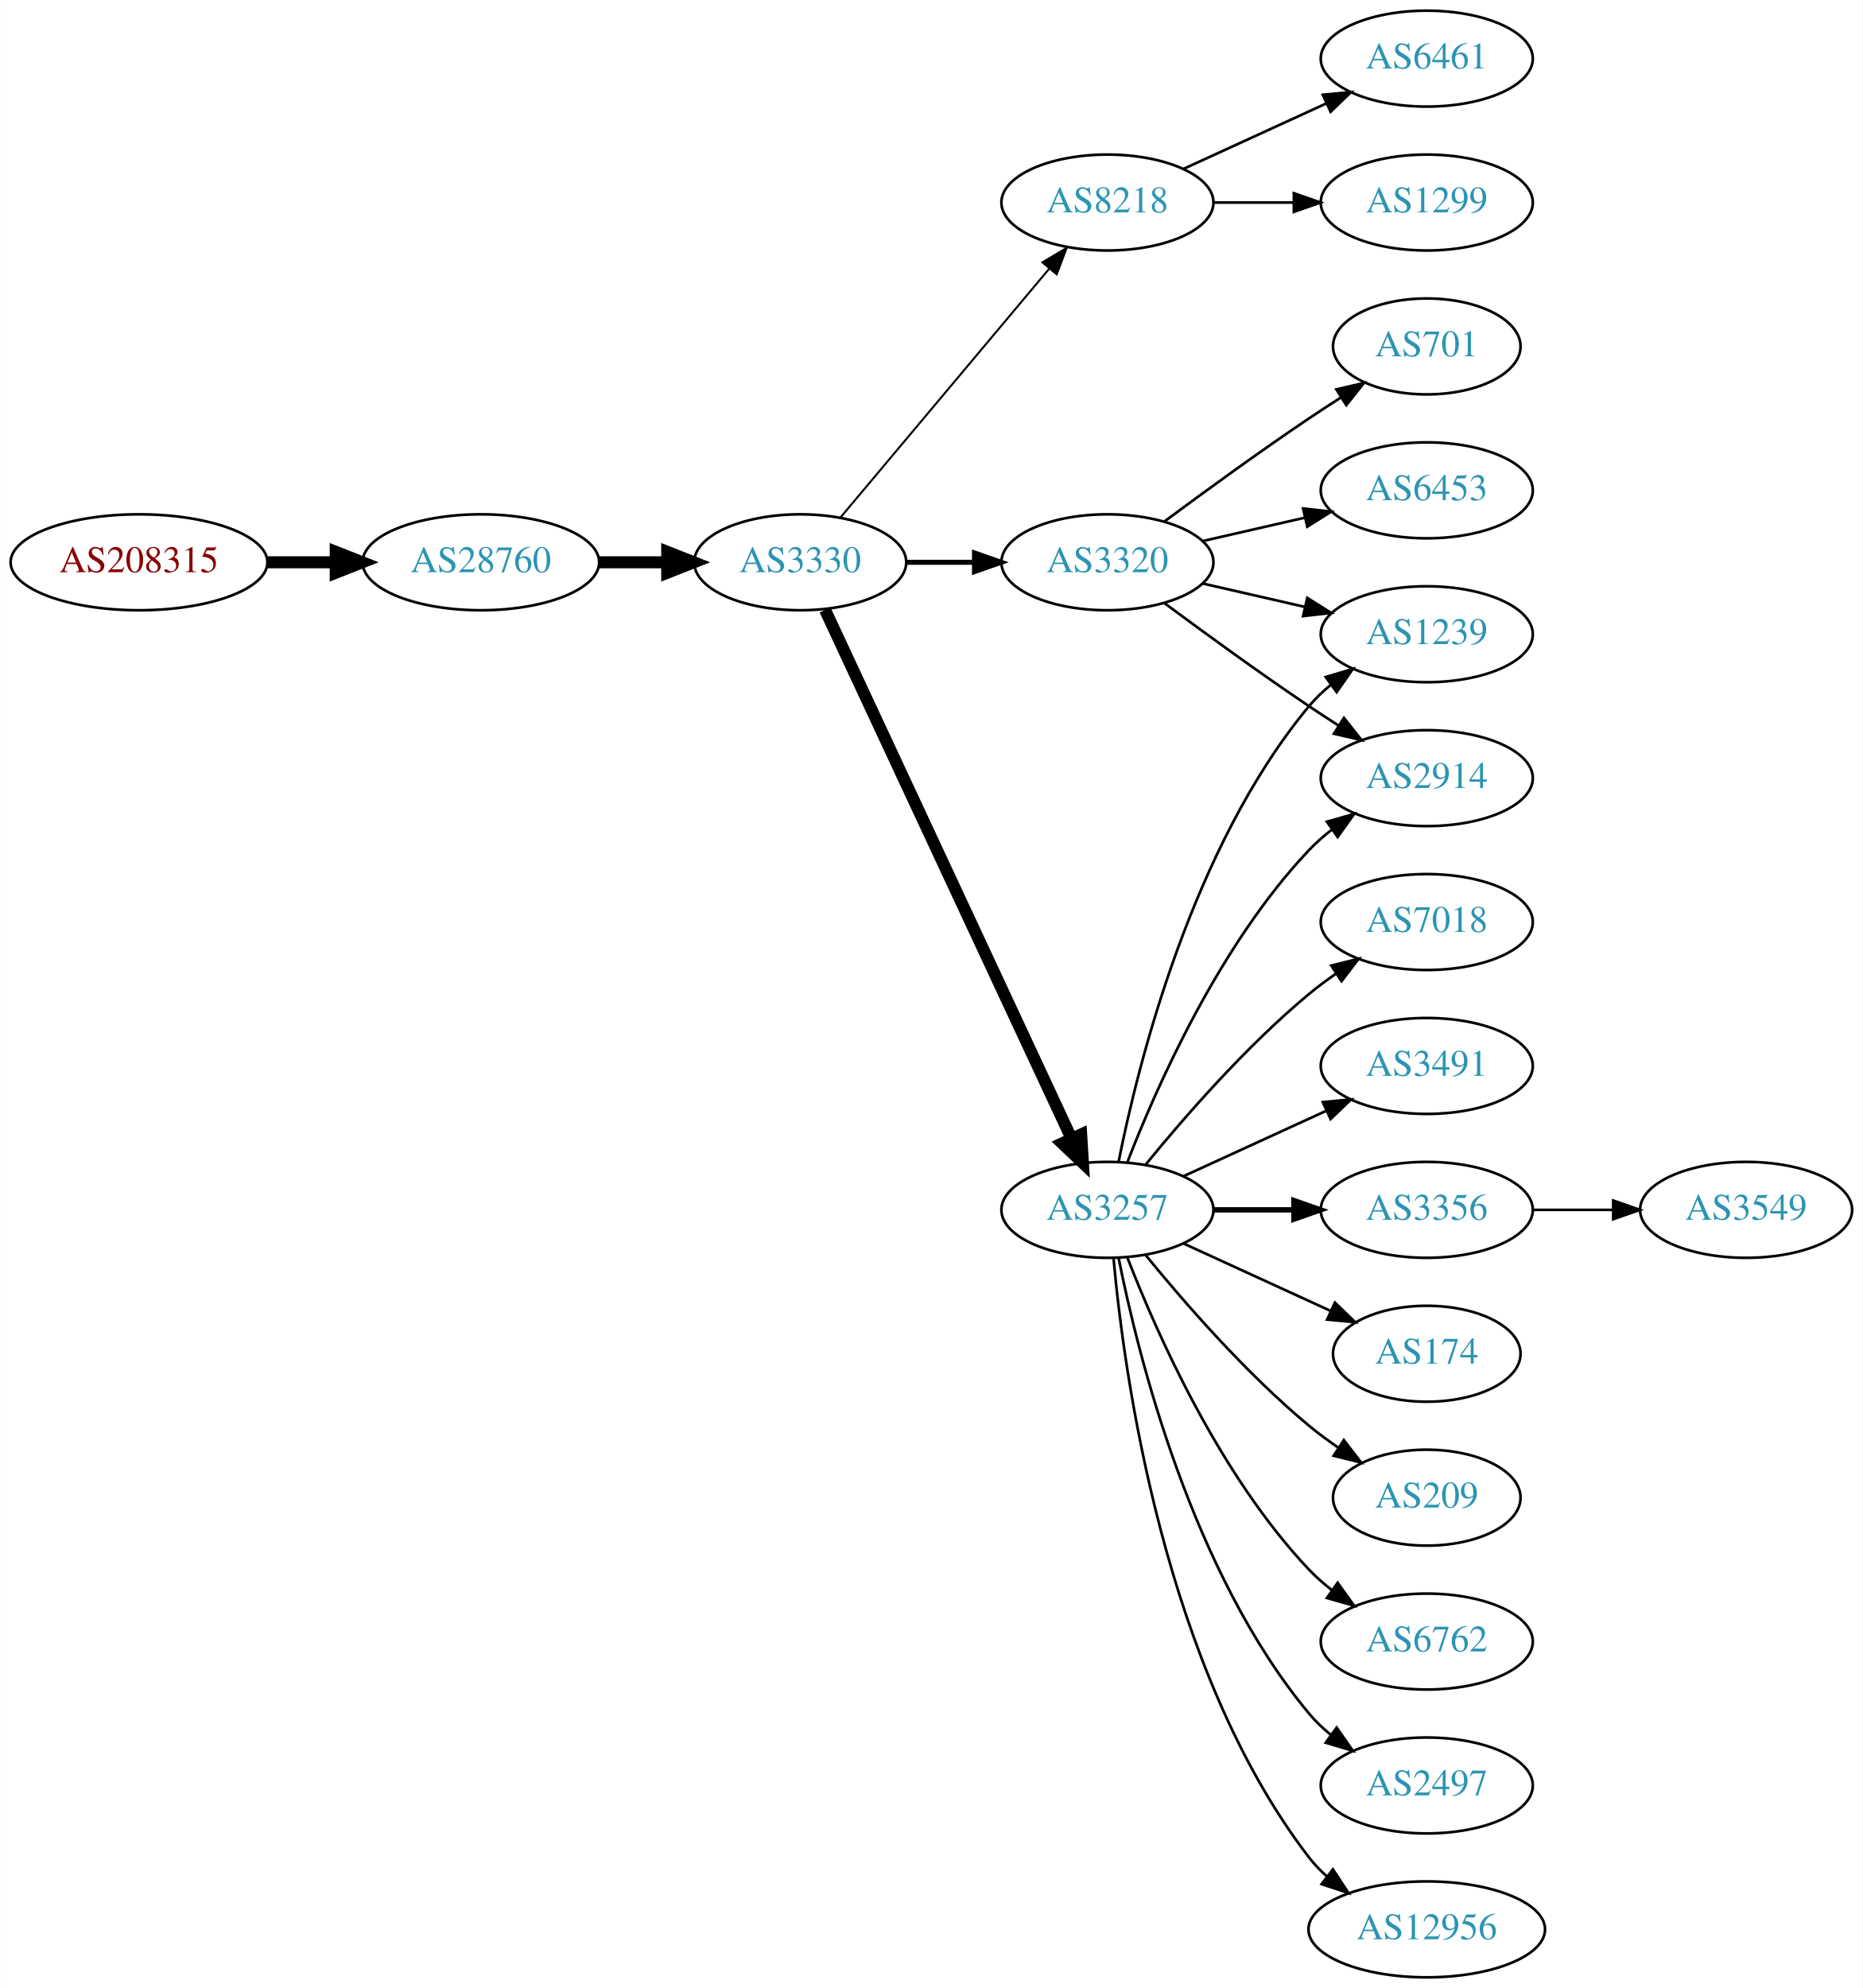
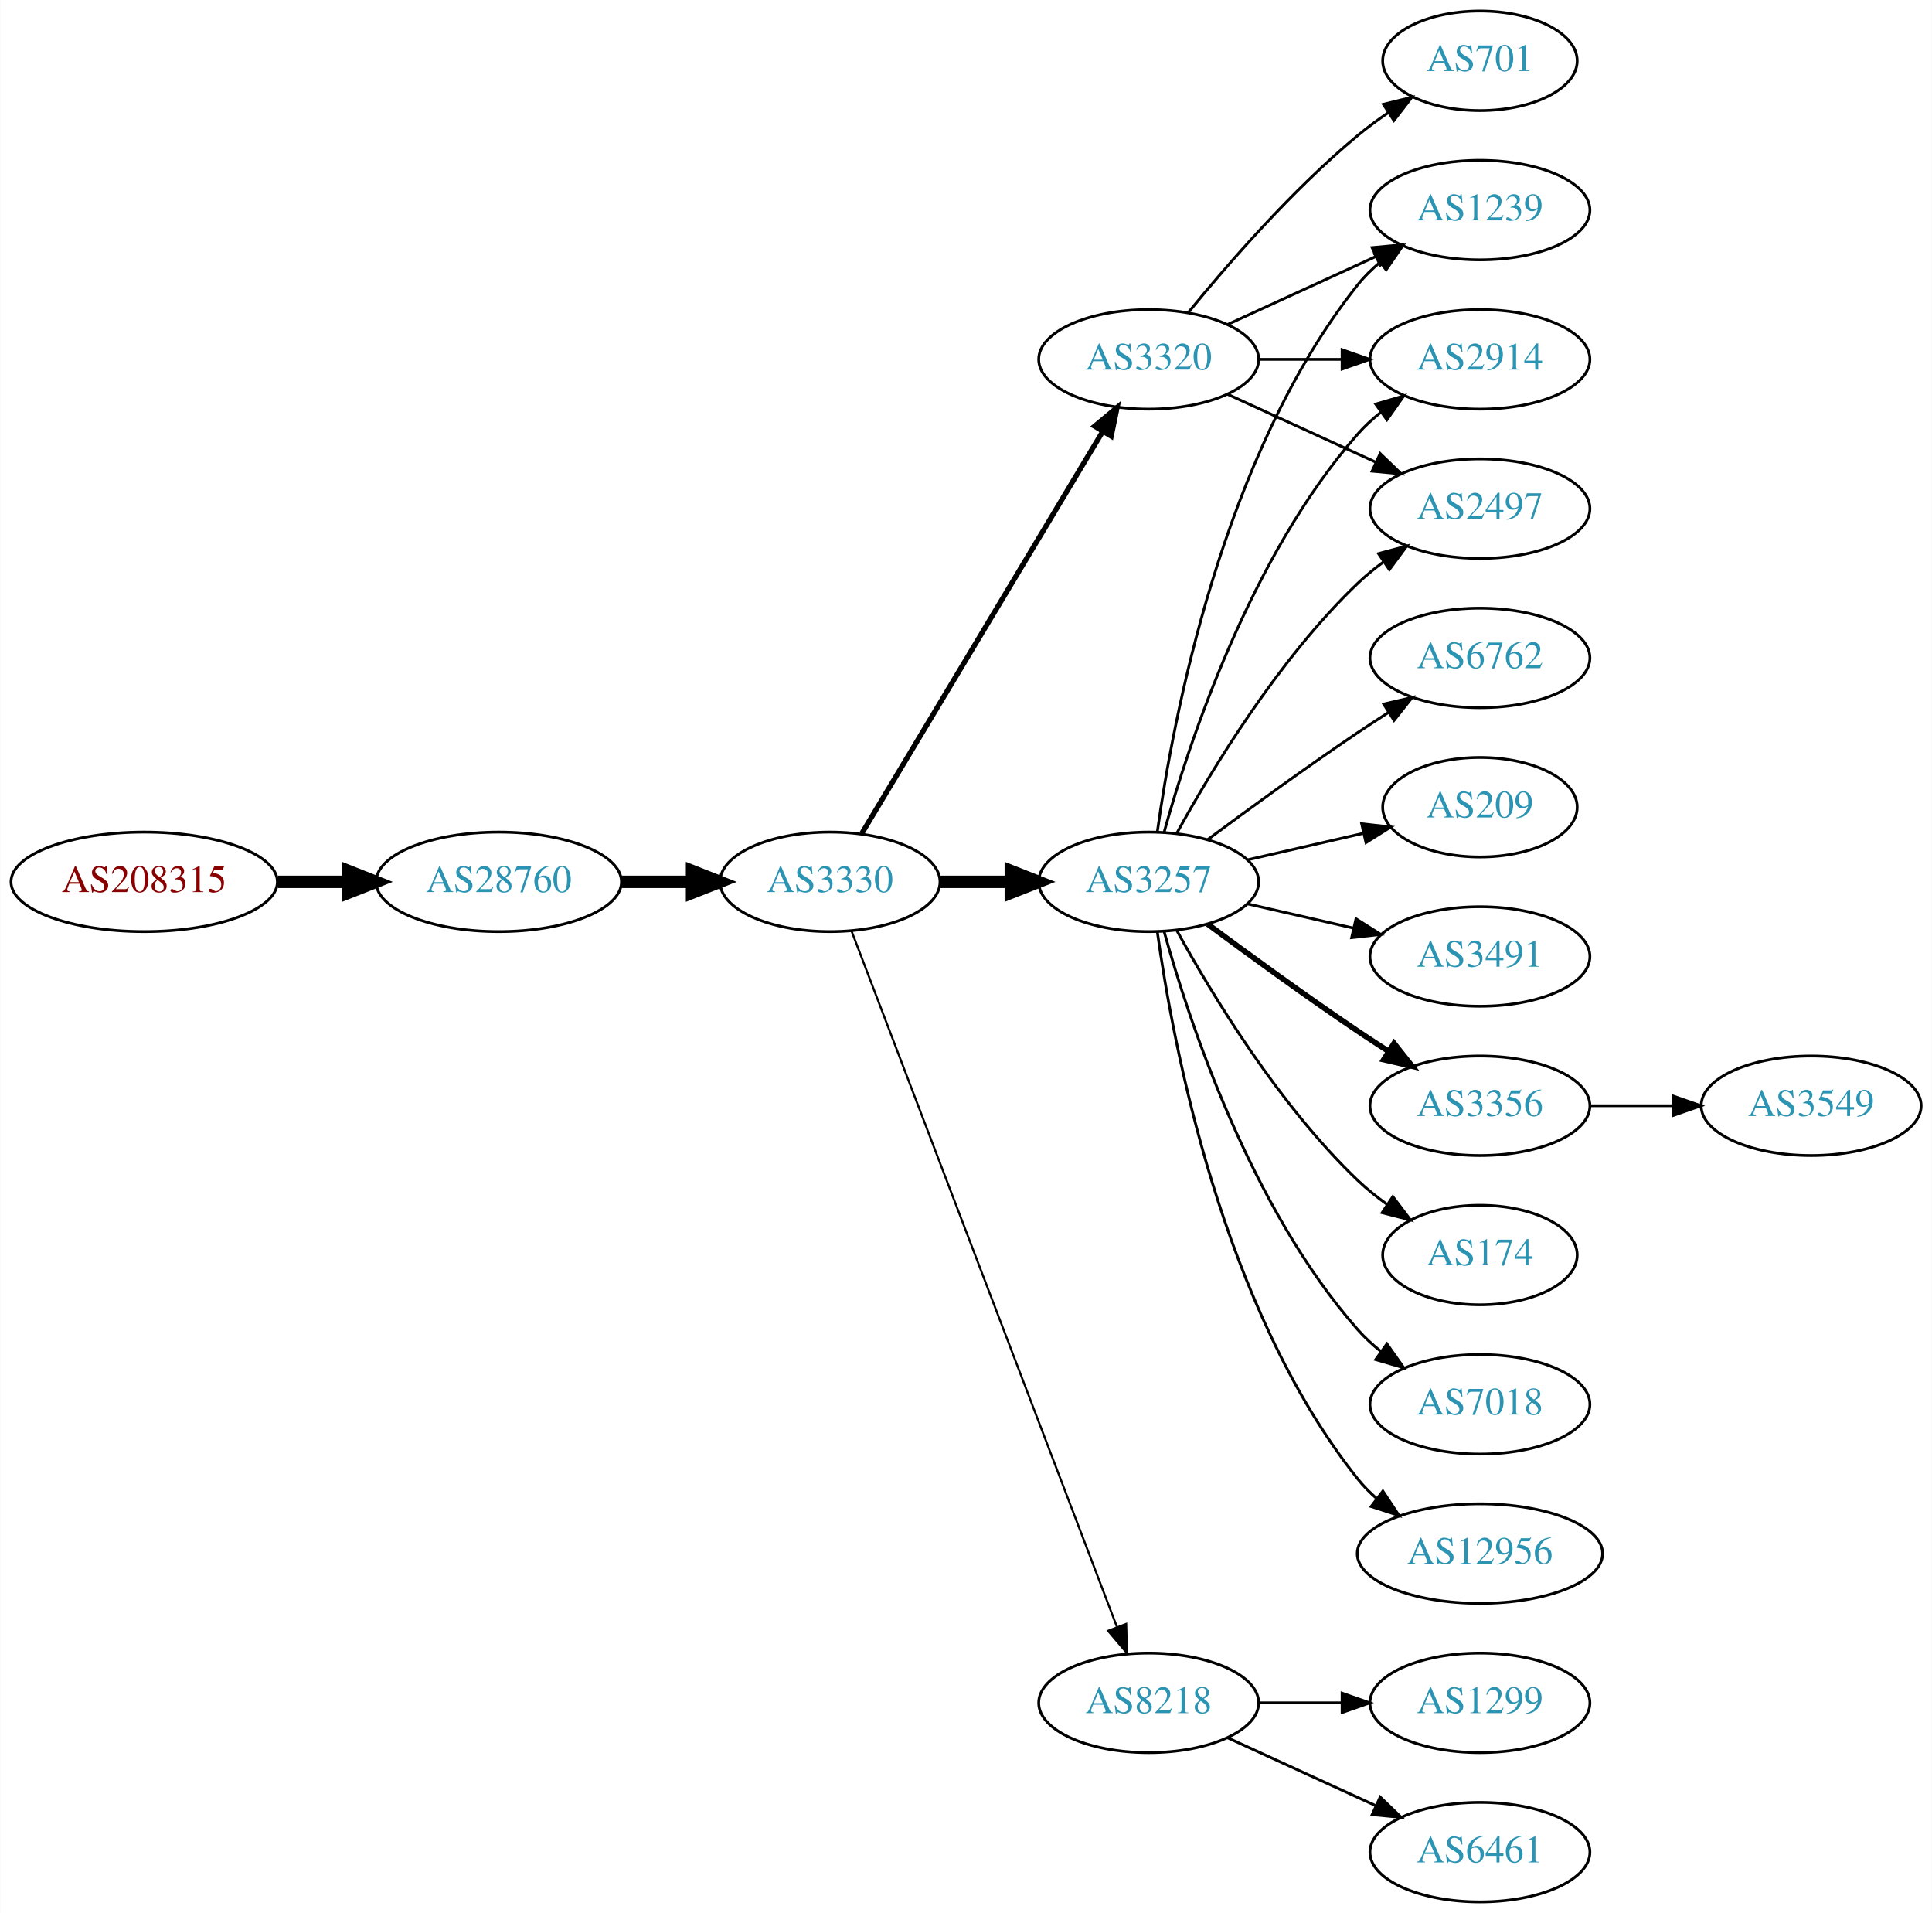
- <svg xmlns="http://www.w3.org/2000/svg" xmlns:xlink="http://www.w3.org/1999/xlink" width="699pt" height="746pt" viewBox="0.00 0.00 698.85 746.00">
-   <g id="graph0" class="graph" transform="scale(1 1) rotate(0) translate(4 742)">
-     <polygon fill="white" stroke="none" points="-4,4 -4,-742 694.855,-742 694.855,4 -4,4" />
+ <svg xmlns="http://www.w3.org/2000/svg" xmlns:xlink="http://www.w3.org/1999/xlink" width="699pt" height="692pt" viewBox="0.00 0.00 698.85 692.00">
+   <g id="graph0" class="graph" transform="scale(1 1) rotate(0) translate(4 688)">
+     <polygon fill="white" stroke="none" points="-4,4 -4,-688 694.855,-688 694.855,4 -4,4" />
    <g id="node1" class="node">
      <g id="a_node1">
        <a xlink:href="/asn/208315" xlink:title="AS208315 ~ frauscher [AT]">
-           <ellipse fill="#ffffff" stroke="black" cx="48.096" cy="-531" rx="48.192" ry="18" />
-           <text text-anchor="middle" x="48.096" y="-527.3" font-family="Times,serif" font-size="14.00" fill="#880000">AS208315</text>
+           <ellipse fill="#ffffff" stroke="black" cx="48.096" cy="-369" rx="48.192" ry="18" />
+           <text text-anchor="middle" x="48.096" y="-365.3" font-family="Times,serif" font-size="14.00" fill="#880000">AS208315</text>
        </a>
      </g>
    </g>
    <g id="node2" class="node">
      <g id="a_node2">
        <a xlink:href="/asn/28760" xlink:title="AS28760 ~ Schaerdingerstr. 35 [AT]">
-           <ellipse fill="#ffffff" stroke="black" cx="176.388" cy="-531" rx="44.393" ry="18" />
-           <text text-anchor="middle" x="176.388" y="-527.3" font-family="Times,serif" font-size="14.00" fill="#2c94b3">AS28760</text>
+           <ellipse fill="#ffffff" stroke="black" cx="176.388" cy="-369" rx="44.393" ry="18" />
+           <text text-anchor="middle" x="176.388" y="-365.3" font-family="Times,serif" font-size="14.00" fill="#2c94b3">AS28760</text>
        </a>
      </g>
    </g>
    <g id="edge1" class="edge">
-       <path fill="none" stroke="black" stroke-width="4.5" d="M96.481,-531C104.742,-531 113.386,-531 121.799,-531" />
-       <polygon fill="black" stroke="black" stroke-width="4.5" points="121.904,-534.938 131.904,-531 121.904,-527.063 121.904,-534.938" />
+       <path fill="none" stroke="black" stroke-width="4.5" d="M96.481,-369C104.742,-369 113.386,-369 121.799,-369" />
+       <polygon fill="black" stroke="black" stroke-width="4.5" points="121.904,-372.938 131.904,-369 121.904,-365.063 121.904,-372.938" />
    </g>
    <g id="node3" class="node">
      <g id="a_node3">
        <a xlink:href="/asn/3330" xlink:title="AS3330 ~ Vienna, Austria [AT]">
-           <ellipse fill="#ffffff" stroke="black" cx="296.23" cy="-531" rx="39.794" ry="18" />
-           <text text-anchor="middle" x="296.23" y="-527.3" font-family="Times,serif" font-size="14.00" fill="#2c94b3">AS3330</text>
+           <ellipse fill="#ffffff" stroke="black" cx="296.23" cy="-369" rx="39.794" ry="18" />
+           <text text-anchor="middle" x="296.23" y="-365.3" font-family="Times,serif" font-size="14.00" fill="#2c94b3">AS3330</text>
        </a>
      </g>
    </g>
    <g id="edge2" class="edge">
-       <path fill="none" stroke="black" stroke-width="4.5" d="M220.599,-531C228.911,-531 237.674,-531 246.156,-531" />
-       <polygon fill="black" stroke="black" stroke-width="4.5" points="246.315,-534.938 256.315,-531 246.315,-527.063 246.315,-534.938" />
+       <path fill="none" stroke="black" stroke-width="4.5" d="M220.599,-369C228.911,-369 237.674,-369 246.156,-369" />
+       <polygon fill="black" stroke="black" stroke-width="4.5" points="246.315,-372.938 256.315,-369 246.315,-365.063 246.315,-372.938" />
    </g>
    <g id="node4" class="node">
      <g id="a_node4">
-         <a xlink:href="/asn/8218" xlink:title="AS8218 ~ legacy Neotelecoms [FR]">
-           <ellipse fill="#ffffff" stroke="black" cx="411.523" cy="-666" rx="39.794" ry="18" />
-           <text text-anchor="middle" x="411.523" y="-662.3" font-family="Times,serif" font-size="14.00" fill="#2c94b3">AS8218</text>
+         <a xlink:href="/asn/3320" xlink:title="AS3320 ~ DTAG [DE]">
+           <ellipse fill="#ffffff" stroke="black" cx="411.523" cy="-558" rx="39.794" ry="18" />
+           <text text-anchor="middle" x="411.523" y="-554.3" font-family="Times,serif" font-size="14.00" fill="#2c94b3">AS3320</text>
        </a>
      </g>
    </g>
    <g id="edge3" class="edge">
-       <path fill="none" stroke="black" stroke-width="0.75" d="M311.35,-547.825C331.024,-571.269 366.828,-613.934 389.607,-641.076" />
-       <polygon fill="black" stroke="black" stroke-width="0.75" points="387.116,-643.553 396.226,-648.963 392.478,-639.053 387.116,-643.553" />
+       <path fill="none" stroke="black" stroke-width="1.875" d="M307.685,-386.442C327.666,-419.775 371.372,-492.686 394.857,-531.866" />
+       <polygon fill="black" stroke="black" stroke-width="1.875" points="391.95,-533.823 400.093,-540.6 397.954,-530.224 391.95,-533.823" />
    </g>
    <g id="node5" class="node">
      <g id="a_node5">
-         <a xlink:href="/asn/3320" xlink:title="AS3320 ~ DTAG [DE]">
-           <ellipse fill="#ffffff" stroke="black" cx="411.523" cy="-531" rx="39.794" ry="18" />
-           <text text-anchor="middle" x="411.523" y="-527.3" font-family="Times,serif" font-size="14.00" fill="#2c94b3">AS3320</text>
+         <a xlink:href="/asn/8218" xlink:title="AS8218 ~ legacy Neotelecoms [FR]">
+           <ellipse fill="#ffffff" stroke="black" cx="411.523" cy="-72" rx="39.794" ry="18" />
+           <text text-anchor="middle" x="411.523" y="-68.3" font-family="Times,serif" font-size="14.00" fill="#2c94b3">AS8218</text>
        </a>
      </g>
    </g>
    <g id="edge4" class="edge">
-       <path fill="none" stroke="black" stroke-width="1.875" d="M335.902,-531C344.105,-531 352.869,-531 361.401,-531" />
-       <polygon fill="black" stroke="black" stroke-width="1.875" points="361.641,-534.5 371.641,-531 361.641,-527.5 361.641,-534.5" />
+       <path fill="none" stroke="black" stroke-width="0.75" d="M303.978,-351.311C322.981,-301.493 377.052,-159.746 400.008,-99.564" />
+       <polygon fill="black" stroke="black" stroke-width="0.75" points="403.373,-100.563 403.667,-89.972 396.833,-98.068 403.373,-100.563" />
    </g>
    <g id="node6" class="node">
      <g id="a_node6">
        <a xlink:href="/asn/3257" xlink:title="AS3257 ~ GTT [DE]">
-           <ellipse fill="#ffffff" stroke="black" cx="411.523" cy="-288" rx="39.794" ry="18" />
-           <text text-anchor="middle" x="411.523" y="-284.3" font-family="Times,serif" font-size="14.00" fill="#2c94b3">AS3257</text>
+           <ellipse fill="#ffffff" stroke="black" cx="411.523" cy="-369" rx="39.794" ry="18" />
+           <text text-anchor="middle" x="411.523" y="-365.3" font-family="Times,serif" font-size="14.00" fill="#2c94b3">AS3257</text>
        </a>
      </g>
    </g>
    <g id="edge5" class="edge">
-       <path fill="none" stroke="black" stroke-width="4.5" d="M305.561,-513.132C325.251,-470.899 374.75,-364.728 398.041,-314.773" />
-       <polygon fill="black" stroke="black" stroke-width="4.5" points="401.676,-316.294 402.333,-305.567 394.539,-312.966 401.676,-316.294" />
+       <path fill="none" stroke="black" stroke-width="4.5" d="M335.902,-369C344.105,-369 352.869,-369 361.401,-369" />
+       <polygon fill="black" stroke="black" stroke-width="4.5" points="361.641,-372.938 371.641,-369 361.641,-365.063 361.641,-372.938" />
    </g>
    <g id="node7" class="node">
      <g id="a_node7">
-         <a xlink:href="/asn/6461" xlink:title="AS6461 ~ Zayo Bandwidth [US]">
-           <ellipse fill="#ffffff" stroke="black" cx="531.366" cy="-720" rx="39.794" ry="18" />
-           <text text-anchor="middle" x="531.366" y="-716.3" font-family="Times,serif" font-size="14.00" fill="#2c94b3">AS6461</text>
+         <a xlink:href="/asn/1239" xlink:title="AS1239 ~ Sprint [US]">
+           <ellipse fill="#ffffff" stroke="black" cx="531.366" cy="-612" rx="39.794" ry="18" />
+           <text text-anchor="middle" x="531.366" y="-608.3" font-family="Times,serif" font-size="14.00" fill="#2c94b3">AS1239</text>
        </a>
      </g>
    </g>
    <g id="edge6" class="edge">
-       <path fill="none" stroke="black" d="M440.152,-678.661C456.109,-685.973 476.379,-695.261 493.662,-703.181" />
-       <polygon fill="black" stroke="black" points="492.361,-706.435 502.91,-707.419 495.277,-700.071 492.361,-706.435" />
+       <path fill="none" stroke="black" d="M440.152,-570.661C456.109,-577.973 476.379,-587.261 493.662,-595.181" />
+       <polygon fill="black" stroke="black" points="492.361,-598.435 502.91,-599.419 495.277,-592.071 492.361,-598.435" />
    </g>
    <g id="node8" class="node">
      <g id="a_node8">
-         <a xlink:href="/asn/1299" xlink:title="AS1299 ~ Telia Carrier [EU]">
-           <ellipse fill="#ffffff" stroke="black" cx="531.366" cy="-666" rx="39.794" ry="18" />
-           <text text-anchor="middle" x="531.366" y="-662.3" font-family="Times,serif" font-size="14.00" fill="#2c94b3">AS1299</text>
+         <a xlink:href="/asn/2914" xlink:title="AS2914 ~ NTT America, Inc. [US]">
+           <ellipse fill="#ffffff" stroke="black" cx="531.366" cy="-558" rx="39.794" ry="18" />
+           <text text-anchor="middle" x="531.366" y="-554.3" font-family="Times,serif" font-size="14.00" fill="#2c94b3">AS2914</text>
        </a>
      </g>
    </g>
    <g id="edge7" class="edge">
-       <path fill="none" stroke="black" d="M451.436,-666C460.989,-666 471.339,-666 481.301,-666" />
-       <polygon fill="black" stroke="black" points="481.494,-669.5 491.494,-666 481.494,-662.5 481.494,-669.5" />
+       <path fill="none" stroke="black" d="M451.436,-558C460.989,-558 471.339,-558 481.301,-558" />
+       <polygon fill="black" stroke="black" points="481.494,-561.5 491.494,-558 481.494,-554.5 481.494,-561.5" />
    </g>
    <g id="node9" class="node">
      <g id="a_node9">
-         <a xlink:href="/asn/701" xlink:title="AS701 ~ UUNET [US]">
-           <ellipse fill="#ffffff" stroke="black" cx="531.366" cy="-612" rx="35.194" ry="18" />
-           <text text-anchor="middle" x="531.366" y="-608.3" font-family="Times,serif" font-size="14.00" fill="#2c94b3">AS701</text>
+         <a xlink:href="/asn/2497" xlink:title="AS2497 ~ Internet Initiative Japan Inc. [JP]">
+           <ellipse fill="#ffffff" stroke="black" cx="531.366" cy="-504" rx="39.794" ry="18" />
+           <text text-anchor="middle" x="531.366" y="-500.3" font-family="Times,serif" font-size="14.00" fill="#2c94b3">AS2497</text>
        </a>
      </g>
    </g>
    <g id="edge8" class="edge">
-       <path fill="none" stroke="black" d="M432.853,-546.277C447.716,-557.304 468.46,-572.407 487.17,-585 490.987,-587.569 495.037,-590.21 499.067,-592.786" />
-       <polygon fill="black" stroke="black" points="497.436,-595.895 507.761,-598.271 501.171,-589.975 497.436,-595.895" />
+       <path fill="none" stroke="black" d="M440.152,-545.339C456.109,-538.027 476.379,-528.739 493.662,-520.819" />
+       <polygon fill="black" stroke="black" points="495.277,-523.929 502.91,-516.581 492.361,-517.565 495.277,-523.929" />
    </g>
    <g id="node10" class="node">
      <g id="a_node10">
-         <a xlink:href="/asn/1239" xlink:title="AS1239 ~ Sprint [US]">
-           <ellipse fill="#ffffff" stroke="black" cx="531.366" cy="-504" rx="39.794" ry="18" />
-           <text text-anchor="middle" x="531.366" y="-500.3" font-family="Times,serif" font-size="14.00" fill="#2c94b3">AS1239</text>
+         <a xlink:href="/asn/701" xlink:title="AS701 ~ UUNET [US]">
+           <ellipse fill="#ffffff" stroke="black" cx="531.366" cy="-666" rx="35.194" ry="18" />
+           <text text-anchor="middle" x="531.366" y="-662.3" font-family="Times,serif" font-size="14.00" fill="#2c94b3">AS701</text>
        </a>
      </g>
    </g>
    <g id="edge9" class="edge">
-       <path fill="none" stroke="black" d="M447.242,-523.045C459.242,-520.296 472.863,-517.175 485.556,-514.267" />
-       <polygon fill="black" stroke="black" points="486.522,-517.636 495.487,-511.991 484.958,-510.813 486.522,-517.636" />
+       <path fill="none" stroke="black" d="M425.942,-575.065C440.057,-592.375 463.471,-619.345 487.17,-639 490.633,-641.872 494.425,-644.669 498.28,-647.308" />
+       <polygon fill="black" stroke="black" points="496.422,-650.275 506.712,-652.797 500.241,-644.408 496.422,-650.275" />
    </g>
    <g id="node11" class="node">
      <g id="a_node11">
-         <a xlink:href="/asn/6453" xlink:title="AS6453 ~ TATA COMMUNICATIONS (AMERICA) INC [US]">
-           <ellipse fill="#ffffff" stroke="black" cx="531.366" cy="-558" rx="39.794" ry="18" />
-           <text text-anchor="middle" x="531.366" y="-554.3" font-family="Times,serif" font-size="14.00" fill="#2c94b3">AS6453</text>
+         <a xlink:href="/asn/6461" xlink:title="AS6461 ~ Zayo Bandwidth [US]">
+           <ellipse fill="#ffffff" stroke="black" cx="531.366" cy="-18" rx="39.794" ry="18" />
+           <text text-anchor="middle" x="531.366" y="-14.3" font-family="Times,serif" font-size="14.00" fill="#2c94b3">AS6461</text>
        </a>
      </g>
    </g>
    <g id="edge10" class="edge">
-       <path fill="none" stroke="black" d="M447.242,-538.955C459.242,-541.704 472.863,-544.825 485.556,-547.733" />
-       <polygon fill="black" stroke="black" points="484.958,-551.187 495.487,-550.009 486.522,-544.364 484.958,-551.187" />
+       <path fill="none" stroke="black" d="M440.152,-59.339C456.109,-52.027 476.379,-42.739 493.662,-34.819" />
+       <polygon fill="black" stroke="black" points="495.277,-37.929 502.91,-30.581 492.361,-31.565 495.277,-37.929" />
    </g>
    <g id="node12" class="node">
      <g id="a_node12">
-         <a xlink:href="/asn/2914" xlink:title="AS2914 ~ NTT America, Inc. [US]">
-           <ellipse fill="#ffffff" stroke="black" cx="531.366" cy="-450" rx="39.794" ry="18" />
-           <text text-anchor="middle" x="531.366" y="-446.3" font-family="Times,serif" font-size="14.00" fill="#2c94b3">AS2914</text>
+         <a xlink:href="/asn/1299" xlink:title="AS1299 ~ Telia Carrier [EU]">
+           <ellipse fill="#ffffff" stroke="black" cx="531.366" cy="-72" rx="39.794" ry="18" />
+           <text text-anchor="middle" x="531.366" y="-68.3" font-family="Times,serif" font-size="14.00" fill="#2c94b3">AS1299</text>
        </a>
      </g>
    </g>
    <g id="edge11" class="edge">
-       <path fill="none" stroke="black" d="M432.853,-515.723C447.716,-504.696 468.46,-489.593 487.17,-477 490.719,-474.611 494.469,-472.161 498.217,-469.758" />
-       <polygon fill="black" stroke="black" points="500.285,-472.591 506.866,-464.288 496.544,-466.675 500.285,-472.591" />
+       <path fill="none" stroke="black" d="M451.436,-72C460.989,-72 471.339,-72 481.301,-72" />
+       <polygon fill="black" stroke="black" points="481.494,-75.5 491.494,-72 481.494,-68.5 481.494,-75.5" />
+     </g>
+     <g id="edge13" class="edge">
+       <path fill="none" stroke="black" d="M414.662,-387.17C420.162,-426.974 437.988,-523.233 487.17,-585 489.511,-587.94 492.265,-590.649 495.231,-593.121" />
+       <polygon fill="black" stroke="black" points="493.296,-596.042 503.437,-599.11 497.423,-590.388 493.296,-596.042" />
    </g>
    <g id="edge17" class="edge">
-       <path fill="none" stroke="black" d="M415.722,-306.073C422.885,-342.141 443.16,-424.125 487.17,-477 489.574,-479.889 492.371,-482.563 495.363,-485.013" />
-       <polygon fill="black" stroke="black" points="493.452,-487.95 503.606,-490.973 497.553,-482.277 493.452,-487.95" />
-     </g>
-     <g id="edge12" class="edge">
-       <path fill="none" stroke="black" d="M419.046,-305.994C429.797,-333.728 453.454,-387.429 487.17,-423 489.755,-425.728 492.673,-428.294 495.741,-430.677" />
-       <polygon fill="black" stroke="black" points="493.895,-433.658 504.09,-436.543 497.92,-427.93 493.895,-433.658" />
+       <path fill="none" stroke="black" d="M417.096,-386.946C426.002,-418.995 448.286,-486.842 487.17,-531 489.653,-533.821 492.503,-536.449 495.529,-538.871" />
+       <polygon fill="black" stroke="black" points="493.646,-541.828 503.818,-544.791 497.714,-536.131 493.646,-541.828" />
+     </g>
+     <g id="edge20" class="edge">
+       <path fill="none" stroke="black" d="M421.764,-386.713C434.31,-409.561 458.487,-449.611 487.17,-477 490.038,-479.739 493.227,-482.347 496.536,-484.785" />
+       <polygon fill="black" stroke="black" points="494.659,-487.742 504.895,-490.477 498.599,-481.956 494.659,-487.742" />
    </g>
    <g id="node13" class="node">
      <g id="a_node13">
+         <a xlink:href="/asn/174" xlink:title="AS174 ~ Cogent Communications [US]">
+           <ellipse fill="#ffffff" stroke="black" cx="531.366" cy="-234" rx="35.194" ry="18" />
+           <text text-anchor="middle" x="531.366" y="-230.3" font-family="Times,serif" font-size="14.00" fill="#2c94b3">AS174</text>
+         </a>
+       </g>
+     </g>
+     <g id="edge12" class="edge">
+       <path fill="none" stroke="black" d="M421.764,-351.287C434.31,-328.439 458.487,-288.389 487.17,-261 490.424,-257.893 494.09,-254.954 497.877,-252.24" />
+       <polygon fill="black" stroke="black" points="499.854,-255.128 506.245,-246.678 495.979,-249.299 499.854,-255.128" />
+     </g>
+     <g id="node14" class="node">
+       <g id="a_node14">
+         <a xlink:href="/asn/7018" xlink:title="AS7018 ~ AT&amp;T Services, Inc. [US]">
+           <ellipse fill="#ffffff" stroke="black" cx="531.366" cy="-180" rx="39.794" ry="18" />
+           <text text-anchor="middle" x="531.366" y="-176.3" font-family="Times,serif" font-size="14.00" fill="#2c94b3">AS7018</text>
+         </a>
+       </g>
+     </g>
+     <g id="edge14" class="edge">
+       <path fill="none" stroke="black" d="M417.096,-351.054C426.002,-319.005 448.286,-251.158 487.17,-207 489.653,-204.179 492.503,-201.551 495.529,-199.129" />
+       <polygon fill="black" stroke="black" points="497.714,-201.869 503.818,-193.209 493.646,-196.172 497.714,-201.869" />
+     </g>
+     <g id="node15" class="node">
+       <g id="a_node15">
+         <a xlink:href="/asn/12956" xlink:title="AS12956 ~ TELXIUS [ES]">
+           <ellipse fill="#ffffff" stroke="black" cx="531.366" cy="-126" rx="44.393" ry="18" />
+           <text text-anchor="middle" x="531.366" y="-122.3" font-family="Times,serif" font-size="14.00" fill="#2c94b3">AS12956</text>
+         </a>
+       </g>
+     </g>
+     <g id="edge15" class="edge">
+       <path fill="none" stroke="black" d="M414.662,-350.83C420.162,-311.026 437.988,-214.767 487.17,-153 489.208,-150.44 491.559,-148.056 494.091,-145.851" />
+       <polygon fill="black" stroke="black" points="496.246,-148.609 502.092,-139.773 492.012,-143.035 496.246,-148.609" />
+     </g>
+     <g id="node16" class="node">
+       <g id="a_node16">
+         <a xlink:href="/asn/6762" xlink:title="AS6762 ~ TELECOM ITALIA SPARKLE S.p.A. [IT]">
+           <ellipse fill="#ffffff" stroke="black" cx="531.366" cy="-450" rx="39.794" ry="18" />
+           <text text-anchor="middle" x="531.366" y="-446.3" font-family="Times,serif" font-size="14.00" fill="#2c94b3">AS6762</text>
+         </a>
+       </g>
+     </g>
+     <g id="edge16" class="edge">
+       <path fill="none" stroke="black" d="M432.853,-384.277C447.716,-395.304 468.46,-410.407 487.17,-423 490.719,-425.389 494.469,-427.839 498.217,-430.242" />
+       <polygon fill="black" stroke="black" points="496.544,-433.325 506.866,-435.712 500.285,-427.409 496.544,-433.325" />
+     </g>
+     <g id="node17" class="node">
+       <g id="a_node17">
+         <a xlink:href="/asn/209" xlink:title="AS209 ~ CenturyLink Communications, LLC [US]">
+           <ellipse fill="#ffffff" stroke="black" cx="531.366" cy="-396" rx="35.194" ry="18" />
+           <text text-anchor="middle" x="531.366" y="-392.3" font-family="Times,serif" font-size="14.00" fill="#2c94b3">AS209</text>
+         </a>
+       </g>
+     </g>
+     <g id="edge18" class="edge">
+       <path fill="none" stroke="black" d="M447.242,-376.955C460.335,-379.955 475.357,-383.396 488.998,-386.522" />
+       <polygon fill="black" stroke="black" points="488.576,-390.016 499.105,-388.838 490.139,-383.193 488.576,-390.016" />
+     </g>
+     <g id="node18" class="node">
+       <g id="a_node18">
+         <a xlink:href="/asn/3491" xlink:title="AS3491 ~ PCCW Global, Inc. [US]">
+           <ellipse fill="#ffffff" stroke="black" cx="531.366" cy="-342" rx="39.794" ry="18" />
+           <text text-anchor="middle" x="531.366" y="-338.3" font-family="Times,serif" font-size="14.00" fill="#2c94b3">AS3491</text>
+         </a>
+       </g>
+     </g>
+     <g id="edge19" class="edge">
+       <path fill="none" stroke="black" d="M447.242,-361.045C459.242,-358.296 472.863,-355.175 485.556,-352.267" />
+       <polygon fill="black" stroke="black" points="486.522,-355.636 495.487,-349.991 484.958,-348.813 486.522,-355.636" />
+     </g>
+     <g id="node19" class="node">
+       <g id="a_node19">
        <a xlink:href="/asn/3356" xlink:title="AS3356 ~ Level 3 Parent, LLC [US]">
          <ellipse fill="#ffffff" stroke="black" cx="531.366" cy="-288" rx="39.794" ry="18" />
          <text text-anchor="middle" x="531.366" y="-284.3" font-family="Times,serif" font-size="14.00" fill="#2c94b3">AS3356</text>
        </a>
      </g>
    </g>
-     <g id="edge13" class="edge">
-       <path fill="none" stroke="black" stroke-width="2" d="M451.436,-288C460.989,-288 471.339,-288 481.301,-288" />
-       <polygon fill="black" stroke="black" stroke-width="2" points="481.494,-291.5 491.494,-288 481.494,-284.5 481.494,-291.5" />
-     </g>
-     <g id="node14" class="node">
-       <g id="a_node14">
-         <a xlink:href="/asn/174" xlink:title="AS174 ~ Cogent Communications [US]">
-           <ellipse fill="#ffffff" stroke="black" cx="531.366" cy="-234" rx="35.194" ry="18" />
-           <text text-anchor="middle" x="531.366" y="-230.3" font-family="Times,serif" font-size="14.00" fill="#2c94b3">AS174</text>
-         </a>
-       </g>
-     </g>
-     <g id="edge14" class="edge">
-       <path fill="none" stroke="black" d="M440.152,-275.339C456.568,-267.817 477.55,-258.202 495.147,-250.139" />
-       <polygon fill="black" stroke="black" points="496.891,-253.189 504.524,-245.842 493.975,-246.826 496.891,-253.189" />
-     </g>
-     <g id="node15" class="node">
-       <g id="a_node15">
-         <a xlink:href="/asn/209" xlink:title="AS209 ~ CenturyLink Communications, LLC [US]">
-           <ellipse fill="#ffffff" stroke="black" cx="531.366" cy="-180" rx="35.194" ry="18" />
-           <text text-anchor="middle" x="531.366" y="-176.3" font-family="Times,serif" font-size="14.00" fill="#2c94b3">AS209</text>
-         </a>
-       </g>
-     </g>
-     <g id="edge15" class="edge">
-       <path fill="none" stroke="black" d="M425.942,-270.935C440.057,-253.625 463.471,-226.655 487.17,-207 490.633,-204.128 494.425,-201.331 498.28,-198.692" />
-       <polygon fill="black" stroke="black" points="500.241,-201.592 506.712,-193.203 496.422,-195.725 500.241,-201.592" />
-     </g>
-     <g id="node16" class="node">
-       <g id="a_node16">
-         <a xlink:href="/asn/6762" xlink:title="AS6762 ~ TELECOM ITALIA SPARKLE S.p.A. [IT]">
-           <ellipse fill="#ffffff" stroke="black" cx="531.366" cy="-126" rx="39.794" ry="18" />
-           <text text-anchor="middle" x="531.366" y="-122.3" font-family="Times,serif" font-size="14.00" fill="#2c94b3">AS6762</text>
-         </a>
-       </g>
-     </g>
-     <g id="edge16" class="edge">
-       <path fill="none" stroke="black" d="M419.046,-270.006C429.797,-242.272 453.454,-188.571 487.17,-153 489.755,-150.272 492.673,-147.706 495.741,-145.323" />
-       <polygon fill="black" stroke="black" points="497.92,-148.07 504.09,-139.457 493.895,-142.342 497.92,-148.07" />
-     </g>
-     <g id="node17" class="node">
-       <g id="a_node17">
-         <a xlink:href="/asn/2497" xlink:title="AS2497 ~ Internet Initiative Japan Inc. [JP]">
-           <ellipse fill="#ffffff" stroke="black" cx="531.366" cy="-72" rx="39.794" ry="18" />
-           <text text-anchor="middle" x="531.366" y="-68.3" font-family="Times,serif" font-size="14.00" fill="#2c94b3">AS2497</text>
-         </a>
-       </g>
-     </g>
-     <g id="edge18" class="edge">
-       <path fill="none" stroke="black" d="M415.722,-269.927C422.885,-233.859 443.16,-151.875 487.17,-99 489.574,-96.111 492.371,-93.437 495.363,-90.987" />
-       <polygon fill="black" stroke="black" points="497.553,-93.722 503.606,-85.027 493.452,-88.05 497.553,-93.722" />
-     </g>
-     <g id="node18" class="node">
-       <g id="a_node18">
-         <a xlink:href="/asn/12956" xlink:title="AS12956 ~ TELXIUS [ES]">
-           <ellipse fill="#ffffff" stroke="black" cx="531.366" cy="-18" rx="44.393" ry="18" />
-           <text text-anchor="middle" x="531.366" y="-14.3" font-family="Times,serif" font-size="14.00" fill="#2c94b3">AS12956</text>
-         </a>
-       </g>
-     </g>
-     <g id="edge19" class="edge">
-       <path fill="none" stroke="black" d="M413.807,-269.883C417.706,-226.668 432.722,-115.869 487.17,-45 489.163,-42.405 491.483,-39.996 493.993,-37.774" />
-       <polygon fill="black" stroke="black" points="496.151,-40.53 501.957,-31.667 491.891,-34.975 496.151,-40.53" />
-     </g>
-     <g id="node19" class="node">
-       <g id="a_node19">
-         <a xlink:href="/asn/7018" xlink:title="AS7018 ~ AT&amp;T Services, Inc. [US]">
-           <ellipse fill="#ffffff" stroke="black" cx="531.366" cy="-396" rx="39.794" ry="18" />
-           <text text-anchor="middle" x="531.366" y="-392.3" font-family="Times,serif" font-size="14.00" fill="#2c94b3">AS7018</text>
-         </a>
-       </g>
-     </g>
-     <g id="edge20" class="edge">
-       <path fill="none" stroke="black" d="M425.942,-305.065C440.057,-322.375 463.471,-349.345 487.17,-369 490.386,-371.668 493.886,-374.27 497.457,-376.741" />
-       <polygon fill="black" stroke="black" points="495.535,-379.666 505.813,-382.236 499.381,-373.817 495.535,-379.666" />
+     <g id="edge21" class="edge">
+       <path fill="none" stroke="black" stroke-width="2" d="M432.853,-353.723C447.716,-342.696 468.46,-327.593 487.17,-315 490.719,-312.611 494.469,-310.161 498.217,-307.758" />
+       <polygon fill="black" stroke="black" stroke-width="2" points="500.285,-310.591 506.866,-302.288 496.544,-304.675 500.285,-310.591" />
    </g>
    <g id="node20" class="node">
      <g id="a_node20">
-         <a xlink:href="/asn/3491" xlink:title="AS3491 ~ PCCW Global, Inc. [US]">
-           <ellipse fill="#ffffff" stroke="black" cx="531.366" cy="-342" rx="39.794" ry="18" />
-           <text text-anchor="middle" x="531.366" y="-338.3" font-family="Times,serif" font-size="14.00" fill="#2c94b3">AS3491</text>
-         </a>
-       </g>
-     </g>
-     <g id="edge21" class="edge">
-       <path fill="none" stroke="black" d="M440.152,-300.661C456.109,-307.973 476.379,-317.261 493.662,-325.181" />
-       <polygon fill="black" stroke="black" points="492.361,-328.435 502.91,-329.419 495.277,-322.071 492.361,-328.435" />
-     </g>
-     <g id="node21" class="node">
-       <g id="a_node21">
        <a xlink:href="/asn/3549" xlink:title="AS3549 ~ Level 3 Parent, LLC [US]">
          <ellipse fill="#ffffff" stroke="black" cx="651.208" cy="-288" rx="39.794" ry="18" />
          <text text-anchor="middle" x="651.208" y="-284.3" font-family="Times,serif" font-size="14.00" fill="#2c94b3">AS3549</text>
        </a>
      </g>
    </g>
    <g id="edge22" class="edge">
      <path fill="none" stroke="black" d="M571.278,-288C580.832,-288 591.181,-288 601.144,-288" />
      <polygon fill="black" stroke="black" points="601.336,-291.5 611.336,-288 601.336,-284.5 601.336,-291.5" />
    </g>
  </g>
</svg>
